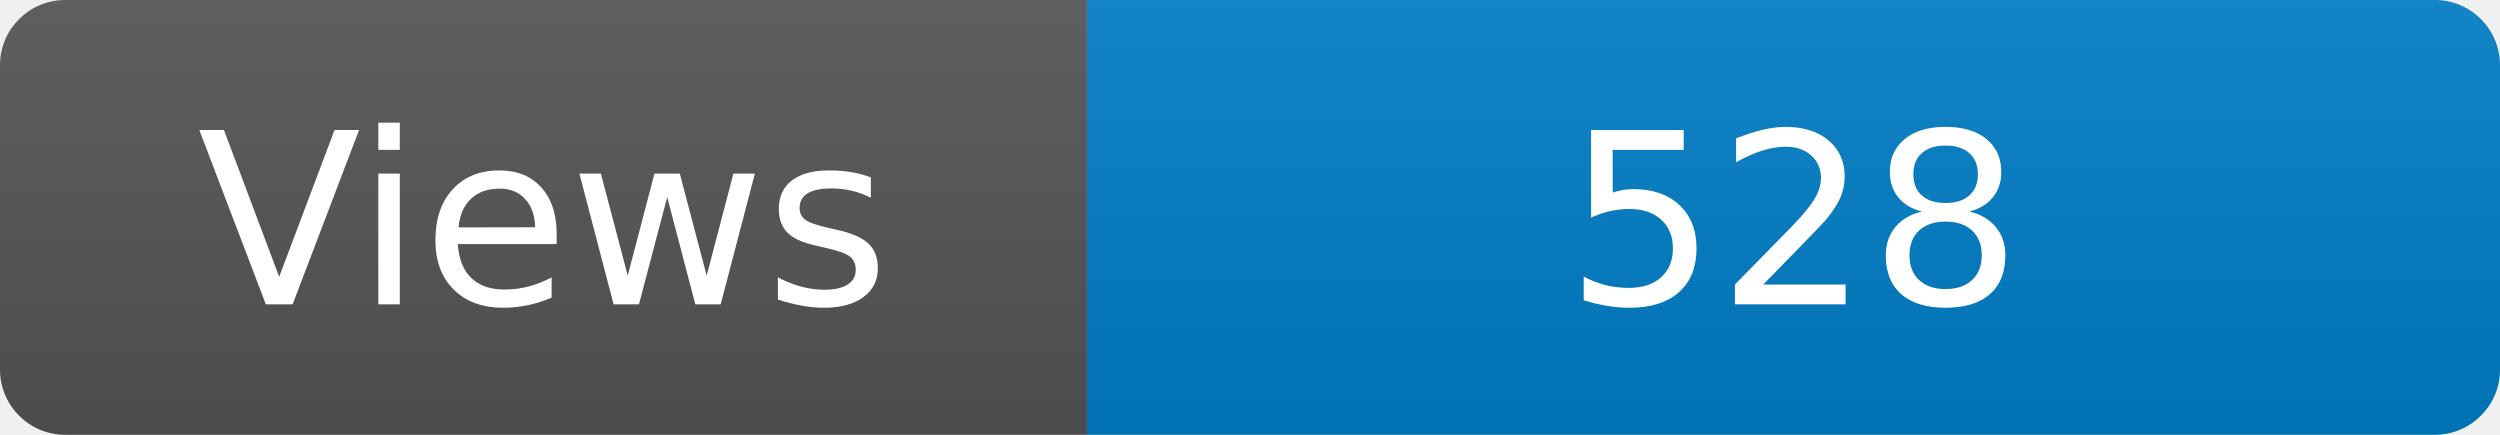
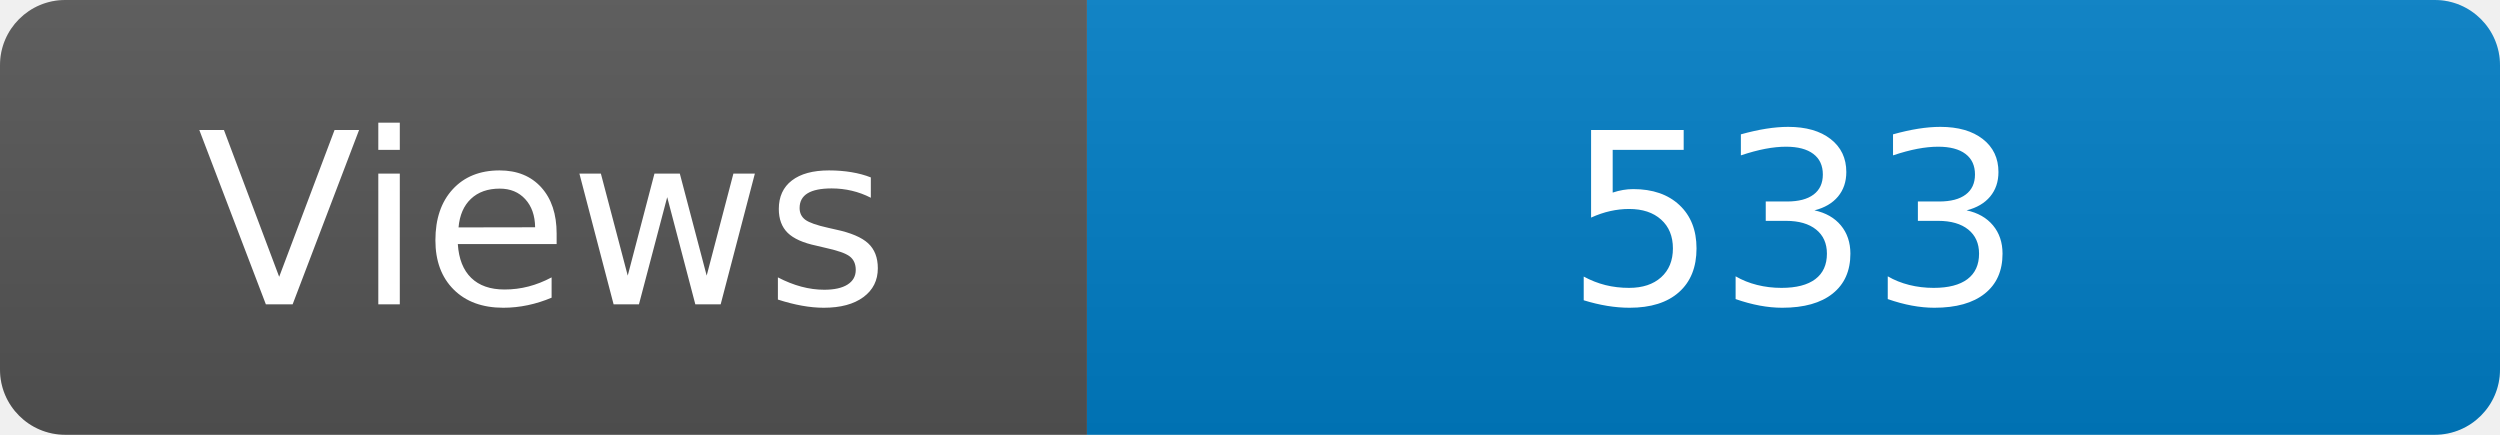
<svg xmlns="http://www.w3.org/2000/svg" width="115" height="20" role="img" aria-label="Maintained?: yes">
  <linearGradient id="s" x2="0" y2="100%">
    <stop offset="0" stop-color="#bbb" stop-opacity=".1" />
    <stop offset="1" stop-opacity=".1" />
  </linearGradient>
  <clipPath id="r">
    <rect width="115" height="20" rx="3" fill="#fff" />
  </clipPath>
  <g clip-path="url(#r)">
    <rect width="50" height="20" fill="#555" />
    <rect x="50" width="160" height="20" fill="#007ec6" />
    <rect width="115" height="20" fill="url(#s)" />
  </g>
  <g fill="#fff" text-anchor="middle" font-family="Verdana,Geneva,DejaVu Sans,sans-serif" font-size="110">
    <text x="250" y="140" transform="scale(.1)" fill="#fff">Views</text>
-     <text x="825" y="140" transform="scale(.1)" fill="#fff">528</text>
+     <text x="825" y="140" transform="scale(.1)" fill="#fff">533</text>
  </g>
</svg>
